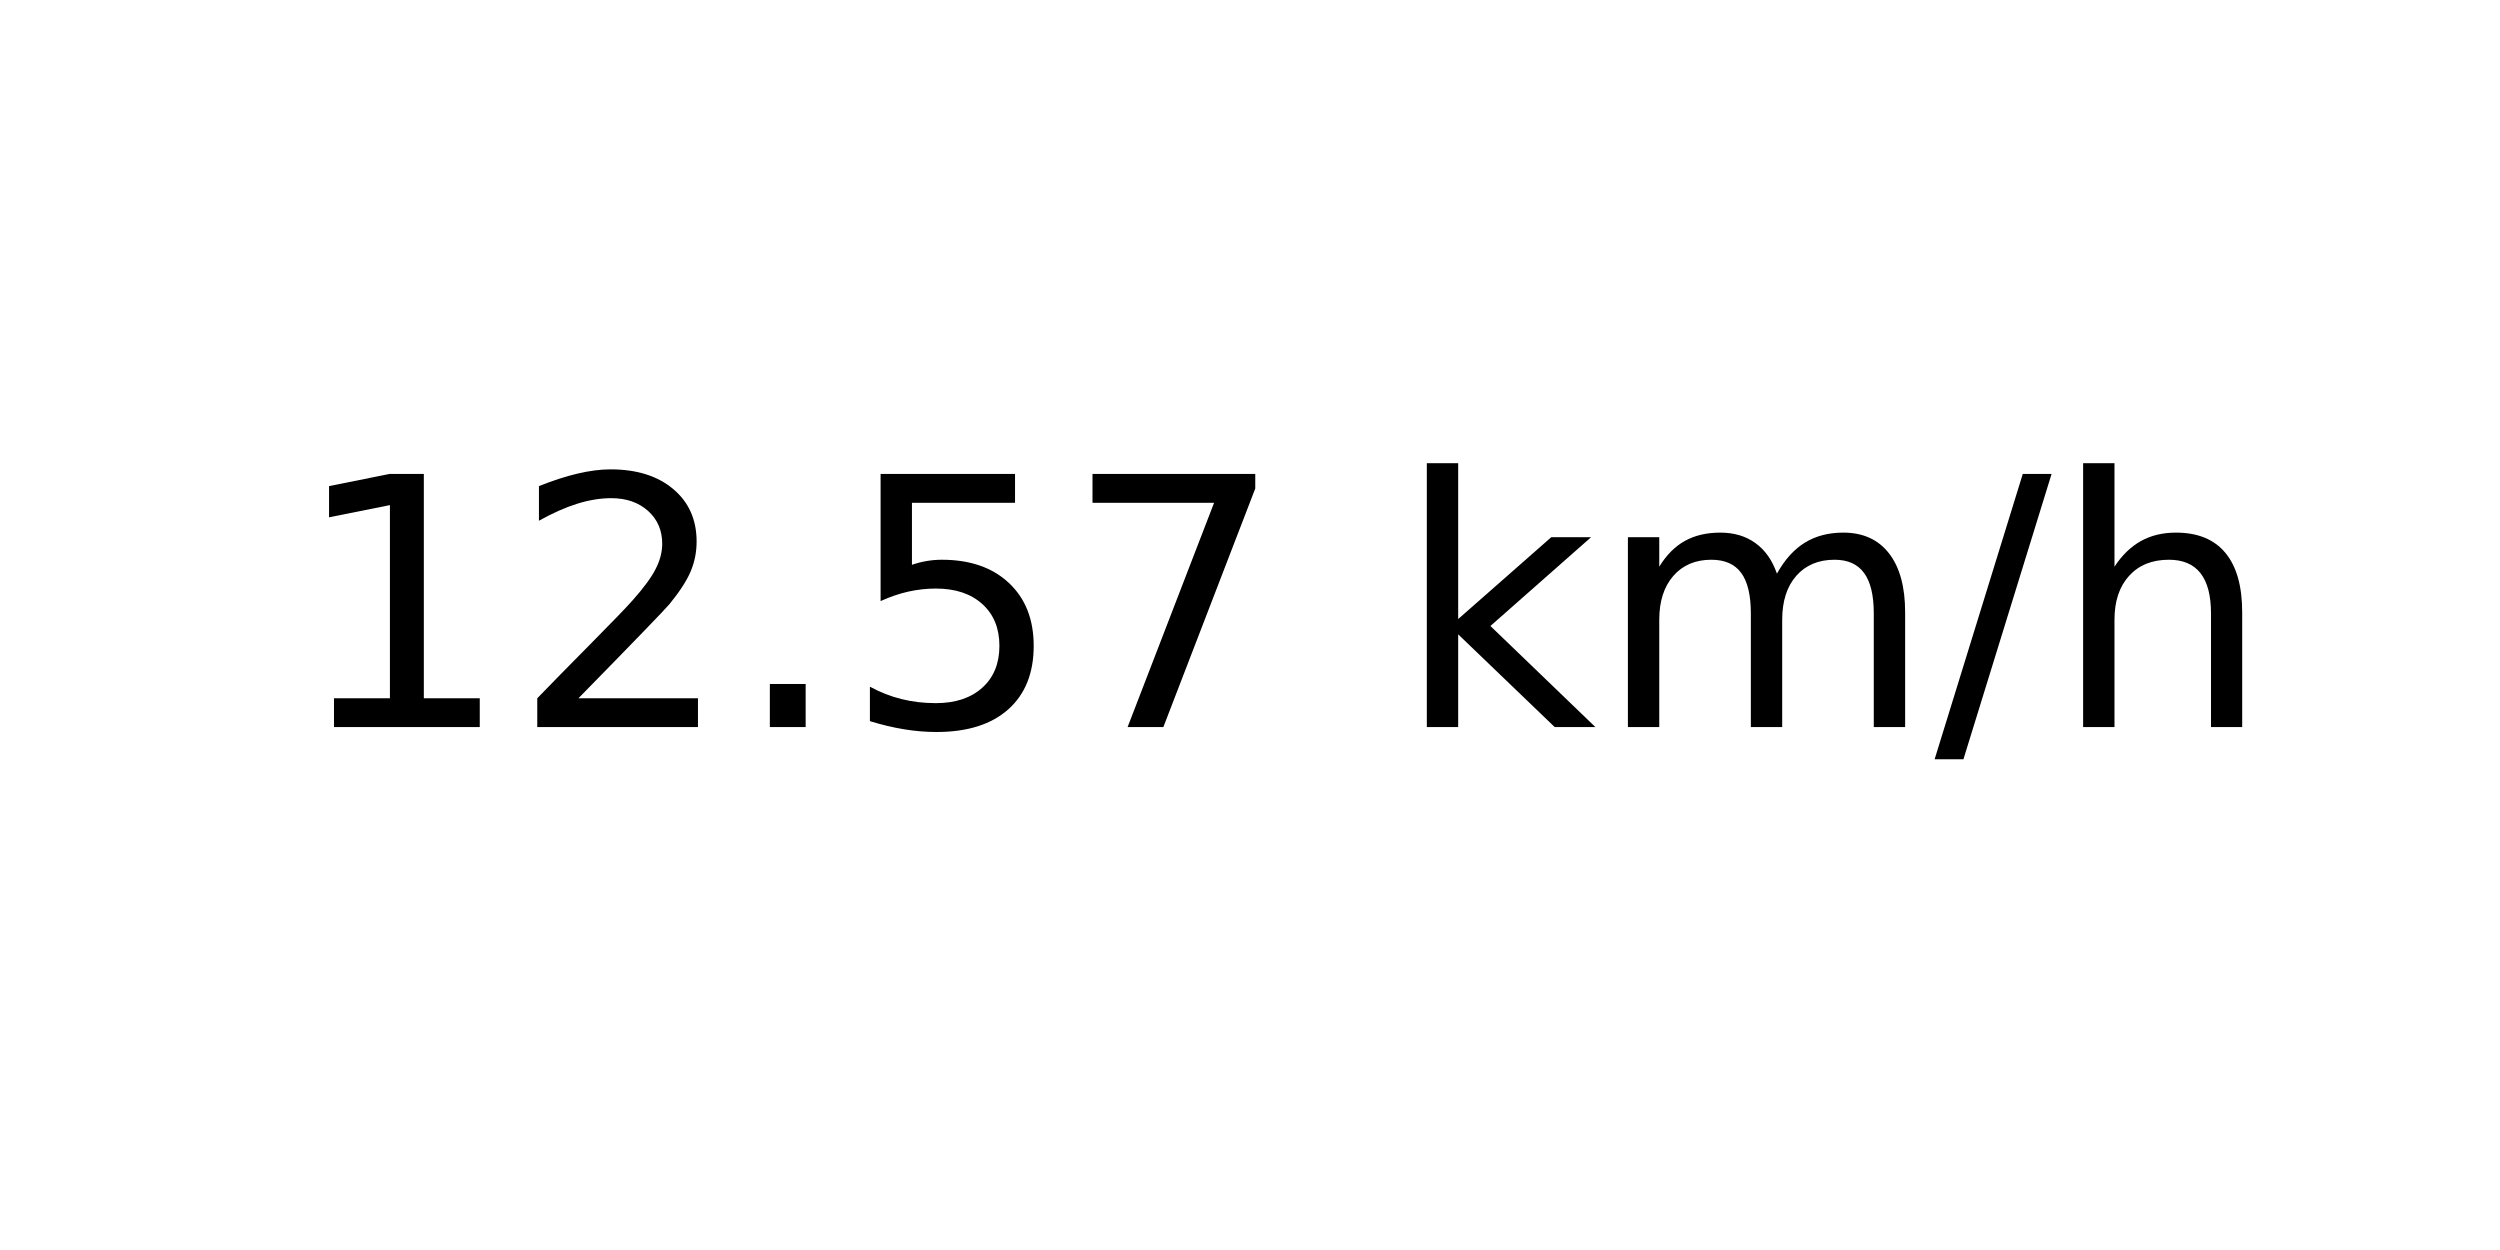
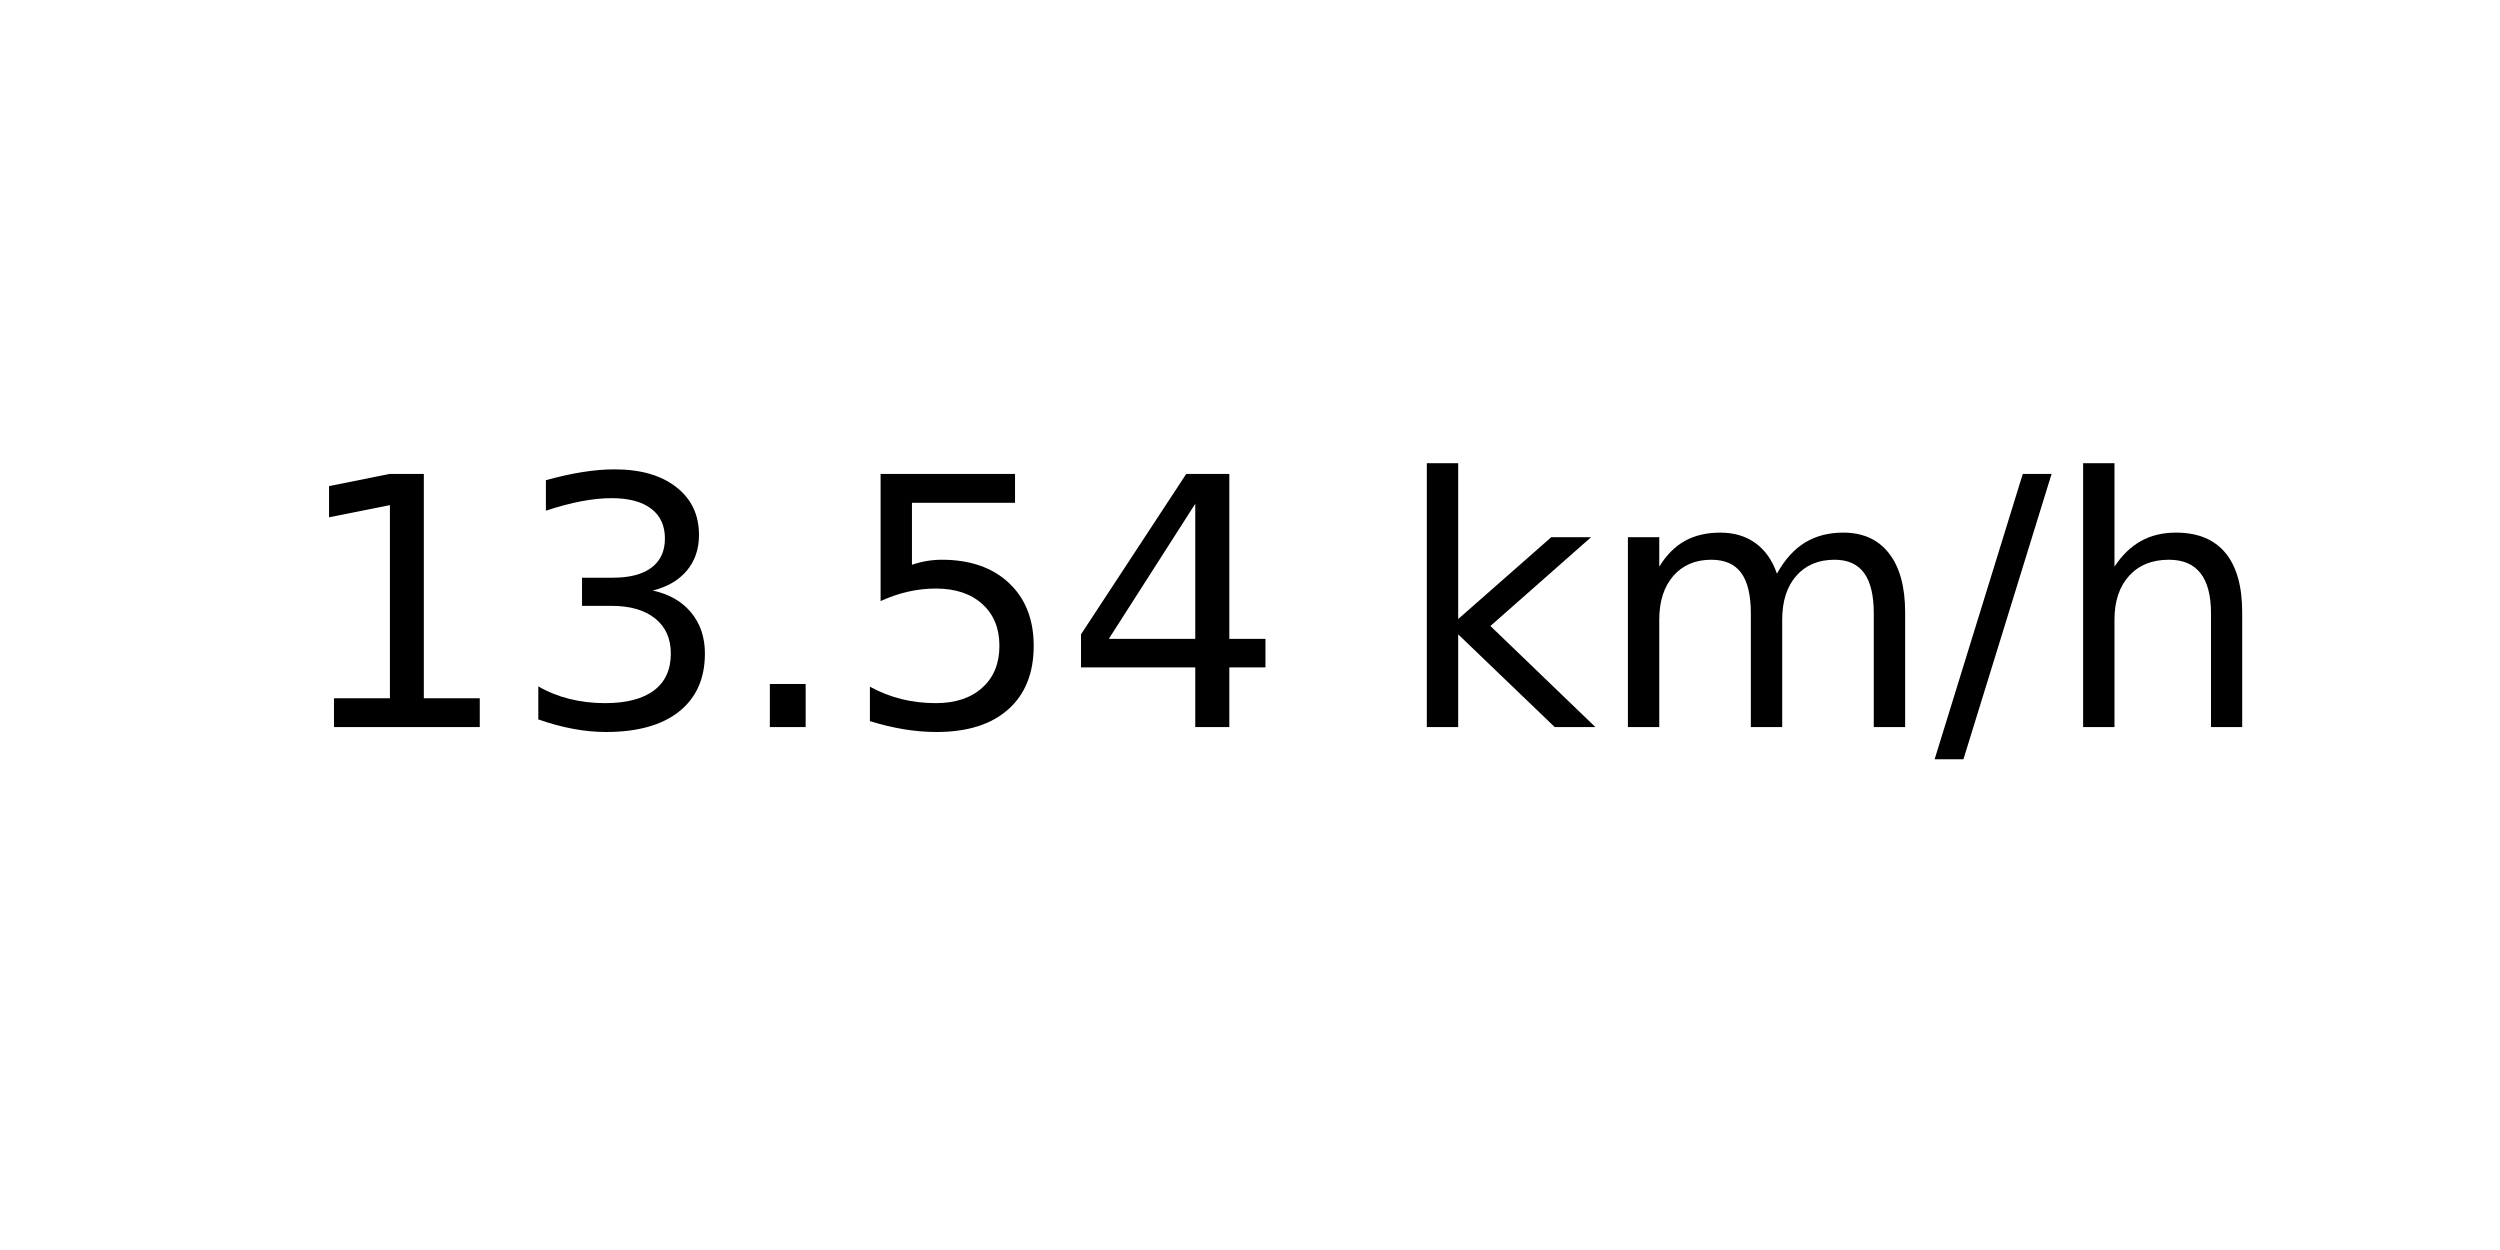
<svg xmlns="http://www.w3.org/2000/svg" xmlns:xlink="http://www.w3.org/1999/xlink" width="72pt" height="36pt" viewBox="0 0 72 36" version="1.1">
  <defs>
    <style type="text/css">*{stroke-linejoin: round; stroke-linecap: butt}</style>
  </defs>
  <g id="figure_1">
    <g id="axes_1">
      <g id="text_1">
        <g transform="translate(8.378125 20.93937) scale(0.1 -0.1)">
          <defs>
            <path id="DejaVuSans-31" d="M 794 531  L 1825 531  L 1825 4091  L 703 3866  L 703 4441  L 1819 4666  L 2450 4666  L 2450 531  L 3481 531  L 3481 0  L 794 0  L 794 531  z " transform="scale(0.015625)" />
-             <path id="DejaVuSans-32" d="M 1228 531  L 3431 531  L 3431 0  L 469 0  L 469 531  Q 828 903 1448 1529  Q 2069 2156 2228 2338  Q 2531 2678 2651 2914  Q 2772 3150 2772 3378  Q 2772 3750 2511 3984  Q 2250 4219 1831 4219  Q 1534 4219 1204 4116  Q 875 4013 500 3803  L 500 4441  Q 881 4594 1212 4672  Q 1544 4750 1819 4750  Q 2544 4750 2975 4387  Q 3406 4025 3406 3419  Q 3406 3131 3298 2873  Q 3191 2616 2906 2266  Q 2828 2175 2409 1742  Q 1991 1309 1228 531  z " transform="scale(0.015625)" />
+             <path id="DejaVuSans-33" d="M 2597 2516  Q 3050 2419 3304 2112  Q 3559 1806 3559 1356  Q 3559 666 3084 287  Q 2609 -91 1734 -91  Q 1441 -91 1130 -33  Q 819 25 488 141  L 488 750  Q 750 597 1062 519  Q 1375 441 1716 441  Q 2309 441 2620 675  Q 2931 909 2931 1356  Q 2931 1769 2642 2001  Q 2353 2234 1838 2234  L 1294 2234  L 1294 2753  L 1863 2753  Q 2328 2753 2575 2939  Q 2822 3125 2822 3475  Q 2822 3834 2567 4026  Q 2313 4219 1838 4219  Q 1578 4219 1281 4162  Q 984 4106 628 3988  L 628 4550  Q 988 4650 1302 4700  Q 1616 4750 1894 4750  Q 2613 4750 3031 4423  Q 3450 4097 3450 3541  Q 3450 3153 3228 2886  Q 3006 2619 2597 2516  z " transform="scale(0.015625)" />
            <path id="DejaVuSans-2e" d="M 684 794  L 1344 794  L 1344 0  L 684 0  L 684 794  z " transform="scale(0.015625)" />
            <path id="DejaVuSans-35" d="M 691 4666  L 3169 4666  L 3169 4134  L 1269 4134  L 1269 2991  Q 1406 3038 1543 3061  Q 1681 3084 1819 3084  Q 2600 3084 3056 2656  Q 3513 2228 3513 1497  Q 3513 744 3044 326  Q 2575 -91 1722 -91  Q 1428 -91 1123 -41  Q 819 9 494 109  L 494 744  Q 775 591 1075 516  Q 1375 441 1709 441  Q 2250 441 2565 725  Q 2881 1009 2881 1497  Q 2881 1984 2565 2268  Q 2250 2553 1709 2553  Q 1456 2553 1204 2497  Q 953 2441 691 2322  L 691 4666  z " transform="scale(0.015625)" />
-             <path id="DejaVuSans-37" d="M 525 4666  L 3525 4666  L 3525 4397  L 1831 0  L 1172 0  L 2766 4134  L 525 4134  L 525 4666  z " transform="scale(0.015625)" />
+             <path id="DejaVuSans-34" d="M 2419 4116  L 825 1625  L 2419 1625  L 2419 4116  z M 2253 4666  L 3047 4666  L 3047 1625  L 3713 1625  L 3713 1100  L 3047 1100  L 3047 0  L 2419 0  L 2419 1100  L 313 1100  L 313 1709  L 2253 4666  z " transform="scale(0.015625)" />
            <path id="DejaVuSans-20" transform="scale(0.015625)" />
            <path id="DejaVuSans-6b" d="M 581 4863  L 1159 4863  L 1159 1991  L 2875 3500  L 3609 3500  L 1753 1863  L 3688 0  L 2938 0  L 1159 1709  L 1159 0  L 581 0  L 581 4863  z " transform="scale(0.015625)" />
            <path id="DejaVuSans-6d" d="M 3328 2828  Q 3544 3216 3844 3400  Q 4144 3584 4550 3584  Q 5097 3584 5394 3201  Q 5691 2819 5691 2113  L 5691 0  L 5113 0  L 5113 2094  Q 5113 2597 4934 2840  Q 4756 3084 4391 3084  Q 3944 3084 3684 2787  Q 3425 2491 3425 1978  L 3425 0  L 2847 0  L 2847 2094  Q 2847 2600 2669 2842  Q 2491 3084 2119 3084  Q 1678 3084 1418 2786  Q 1159 2488 1159 1978  L 1159 0  L 581 0  L 581 3500  L 1159 3500  L 1159 2956  Q 1356 3278 1631 3431  Q 1906 3584 2284 3584  Q 2666 3584 2933 3390  Q 3200 3197 3328 2828  z " transform="scale(0.015625)" />
            <path id="DejaVuSans-2f" d="M 1625 4666  L 2156 4666  L 531 -594  L 0 -594  L 1625 4666  z " transform="scale(0.015625)" />
            <path id="DejaVuSans-68" d="M 3513 2113  L 3513 0  L 2938 0  L 2938 2094  Q 2938 2591 2744 2837  Q 2550 3084 2163 3084  Q 1697 3084 1428 2787  Q 1159 2491 1159 1978  L 1159 0  L 581 0  L 581 4863  L 1159 4863  L 1159 2956  Q 1366 3272 1645 3428  Q 1925 3584 2291 3584  Q 2894 3584 3203 3211  Q 3513 2838 3513 2113  z " transform="scale(0.015625)" />
          </defs>
          <use xlink:href="#DejaVuSans-31" />
-           <use xlink:href="#DejaVuSans-32" x="63.623" />
+           <use xlink:href="#DejaVuSans-33" x="63.623" />
          <use xlink:href="#DejaVuSans-2e" x="127.246" />
          <use xlink:href="#DejaVuSans-35" x="159.033" />
-           <use xlink:href="#DejaVuSans-37" x="222.656" />
+           <use xlink:href="#DejaVuSans-34" x="222.656" />
          <use xlink:href="#DejaVuSans-20" x="286.279" />
          <use xlink:href="#DejaVuSans-6b" x="318.066" />
          <use xlink:href="#DejaVuSans-6d" x="375.977" />
          <use xlink:href="#DejaVuSans-2f" x="473.389" />
          <use xlink:href="#DejaVuSans-68" x="507.08" />
        </g>
      </g>
    </g>
  </g>
</svg>
